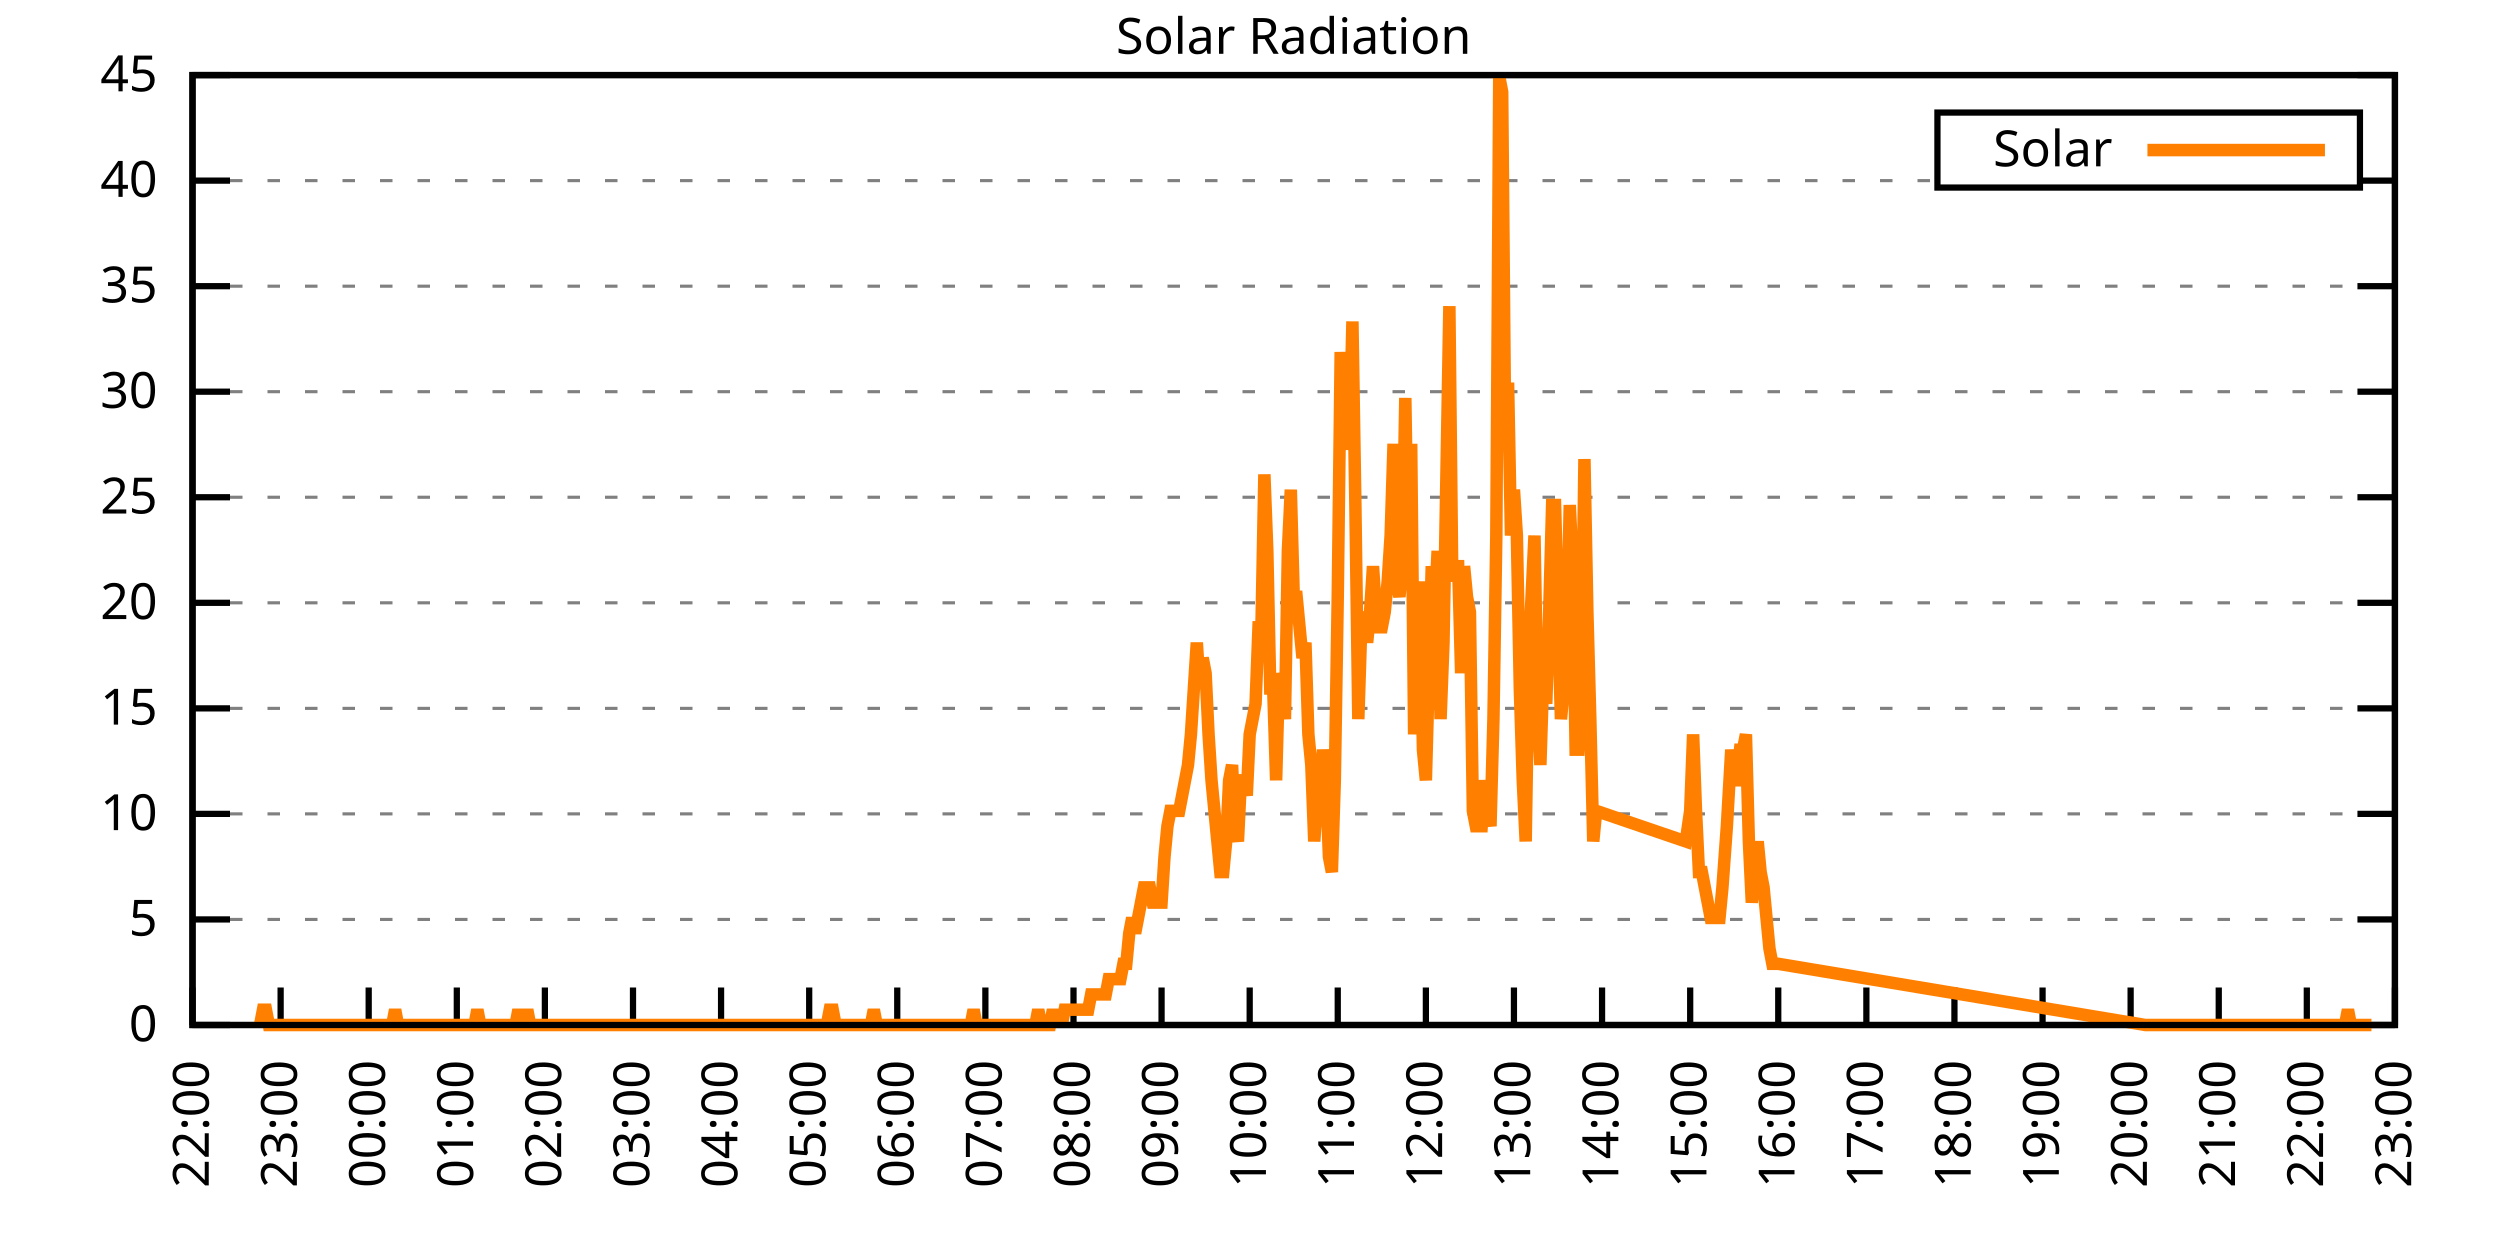
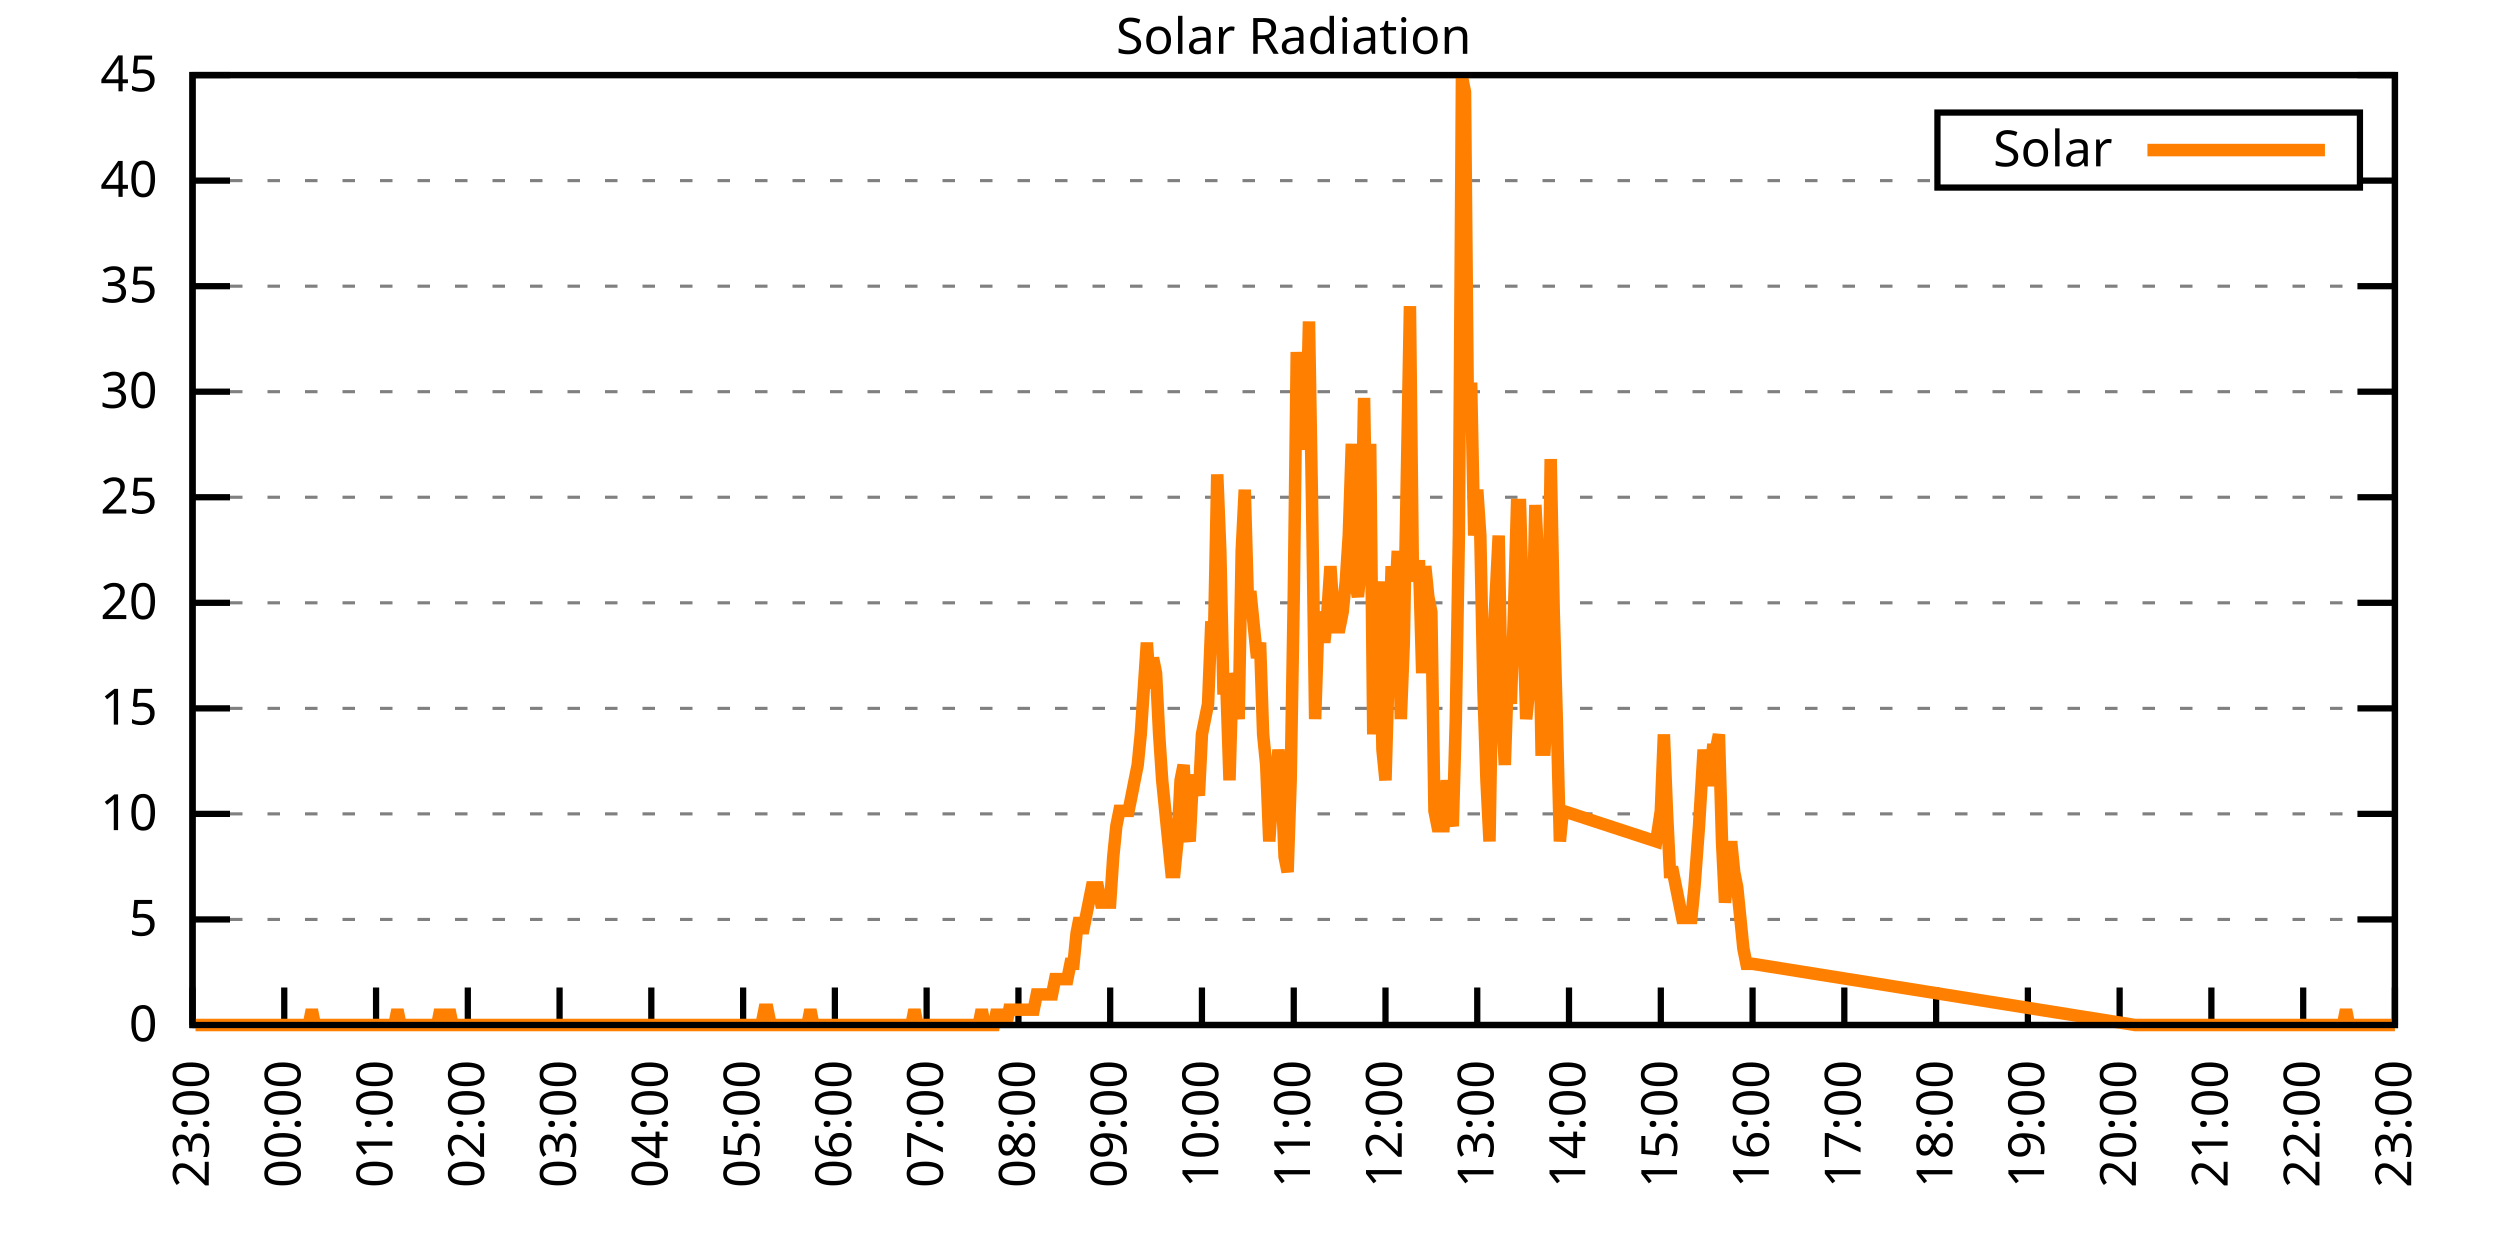
<svg xmlns="http://www.w3.org/2000/svg" xmlns:xlink="http://www.w3.org/1999/xlink" width="400" height="200" viewBox="0 0 400 200">
  <g id="gnuplot_canvas">
    <rect x="0" y="0" width="400" height="200" fill="none" />
    <defs>
      <circle id="gpDot" r="0.5" stroke-width="0.5" stroke="currentColor" />
      <path id="gpPt0" stroke-width="0.333" stroke="currentColor" d="M-1,0 h2 M0,-1 v2" />
      <path id="gpPt1" stroke-width="0.333" stroke="currentColor" d="M-1,-1 L1,1 M1,-1 L-1,1" />
      <path id="gpPt2" stroke-width="0.333" stroke="currentColor" d="M-1,0 L1,0 M0,-1 L0,1 M-1,-1 L1,1 M-1,1 L1,-1" />
      <rect id="gpPt3" stroke-width="0.333" stroke="currentColor" x="-1" y="-1" width="2" height="2" />
      <rect id="gpPt4" stroke-width="0.333" stroke="currentColor" fill="currentColor" x="-1" y="-1" width="2" height="2" />
      <circle id="gpPt5" stroke-width="0.333" stroke="currentColor" cx="0" cy="0" r="1" />
      <use xlink:href="#gpPt5" id="gpPt6" fill="currentColor" stroke="none" />
      <path id="gpPt7" stroke-width="0.333" stroke="currentColor" d="M0,-1.33 L-1.33,0.67 L1.33,0.67 z" />
      <use xlink:href="#gpPt7" id="gpPt8" fill="currentColor" stroke="none" />
      <use xlink:href="#gpPt7" id="gpPt9" stroke="currentColor" transform="rotate(180)" />
      <use xlink:href="#gpPt9" id="gpPt10" fill="currentColor" stroke="none" />
      <use xlink:href="#gpPt3" id="gpPt11" stroke="currentColor" transform="rotate(45)" />
      <use xlink:href="#gpPt11" id="gpPt12" fill="currentColor" stroke="none" />
      <path id="gpPt13" stroke-width="0.333" stroke="currentColor" d="M0,1.330 L1.265,0.411 L0.782,-1.067 L-0.782,-1.076 L-1.265,0.411 z" />
      <use xlink:href="#gpPt13" id="gpPt14" fill="currentColor" stroke="none" />
      <filter id="textbox" filterUnits="objectBoundingBox" x="0" y="0" height="1" width="1">
        <feFlood flood-color="white" flood-opacity="1" result="bgnd" />
        <feComposite in="SourceGraphic" in2="bgnd" operator="atop" />
      </filter>
      <filter id="greybox" filterUnits="objectBoundingBox" x="0" y="0" height="1" width="1">
        <feFlood flood-color="lightgrey" flood-opacity="1" result="grey" />
        <feComposite in="SourceGraphic" in2="grey" operator="atop" />
      </filter>
    </defs>
    <g fill="none" color="white" stroke="currentColor" stroke-width="1.00" stroke-linecap="butt" stroke-linejoin="miter">
</g>
    <g fill="none" color="black" stroke="currentColor" stroke-width="1.00" stroke-linecap="butt" stroke-linejoin="miter">
      <g stroke="none" shape-rendering="crispEdges">
        <polygon fill="rgb(255, 255, 255)" points="30.80,164.00 383.18,164.00 383.18,12.02 30.80,12.02 " />
      </g>
    </g>
    <g fill="none" color="black" stroke="currentColor" stroke-width="1.00" stroke-linecap="butt" stroke-linejoin="miter">
</g>
    <g fill="none" color="black" stroke="black" stroke-width="0.50" stroke-linecap="butt" stroke-linejoin="miter">
</g>
    <g fill="none" color="gray" stroke="currentColor" stroke-width="0.50" stroke-linecap="butt" stroke-linejoin="miter">
      <path stroke="gray" stroke-dasharray="2,4" class="gridline" d="M30.80,164.00 L383.19,164.00  " />
    </g>
    <g fill="none" color="gray" stroke="gray" stroke-width="1.00" stroke-linecap="butt" stroke-linejoin="miter">
</g>
    <g fill="none" color="black" stroke="currentColor" stroke-width="1.00" stroke-linecap="butt" stroke-linejoin="miter">
      <path stroke="black" d="M30.80,164.00 L36.80,164.00 M383.19,164.00 L377.19,164.00  " />
      <g transform="translate(25.20,166.60)" stroke="none" fill="black" font-family="Sans" font-size="8.00" text-anchor="end">
        <text>
          <tspan font-family="Sans"> 0</tspan>
        </text>
      </g>
    </g>
    <g fill="none" color="black" stroke="currentColor" stroke-width="1.00" stroke-linecap="butt" stroke-linejoin="miter">
</g>
    <g fill="none" color="black" stroke="black" stroke-width="0.50" stroke-linecap="butt" stroke-linejoin="miter">
</g>
    <g fill="none" color="gray" stroke="currentColor" stroke-width="0.50" stroke-linecap="butt" stroke-linejoin="miter">
      <path stroke="gray" stroke-dasharray="2,4" class="gridline" d="M30.80,147.11 L383.19,147.11  " />
    </g>
    <g fill="none" color="gray" stroke="gray" stroke-width="1.00" stroke-linecap="butt" stroke-linejoin="miter">
</g>
    <g fill="none" color="black" stroke="currentColor" stroke-width="1.00" stroke-linecap="butt" stroke-linejoin="miter">
      <path stroke="black" d="M30.80,147.11 L36.80,147.11 M383.19,147.11 L377.19,147.11  " />
      <g transform="translate(25.20,149.71)" stroke="none" fill="black" font-family="Sans" font-size="8.00" text-anchor="end">
        <text>
          <tspan font-family="Sans"> 5</tspan>
        </text>
      </g>
    </g>
    <g fill="none" color="black" stroke="currentColor" stroke-width="1.00" stroke-linecap="butt" stroke-linejoin="miter">
</g>
    <g fill="none" color="black" stroke="black" stroke-width="0.50" stroke-linecap="butt" stroke-linejoin="miter">
</g>
    <g fill="none" color="gray" stroke="currentColor" stroke-width="0.50" stroke-linecap="butt" stroke-linejoin="miter">
      <path stroke="gray" stroke-dasharray="2,4" class="gridline" d="M30.80,130.22 L383.19,130.22  " />
    </g>
    <g fill="none" color="gray" stroke="gray" stroke-width="1.00" stroke-linecap="butt" stroke-linejoin="miter">
</g>
    <g fill="none" color="black" stroke="currentColor" stroke-width="1.00" stroke-linecap="butt" stroke-linejoin="miter">
      <path stroke="black" d="M30.80,130.22 L36.80,130.22 M383.19,130.22 L377.19,130.22  " />
      <g transform="translate(25.20,132.82)" stroke="none" fill="black" font-family="Sans" font-size="8.00" text-anchor="end">
        <text>
          <tspan font-family="Sans"> 10</tspan>
        </text>
      </g>
    </g>
    <g fill="none" color="black" stroke="currentColor" stroke-width="1.00" stroke-linecap="butt" stroke-linejoin="miter">
</g>
    <g fill="none" color="black" stroke="black" stroke-width="0.50" stroke-linecap="butt" stroke-linejoin="miter">
</g>
    <g fill="none" color="gray" stroke="currentColor" stroke-width="0.50" stroke-linecap="butt" stroke-linejoin="miter">
      <path stroke="gray" stroke-dasharray="2,4" class="gridline" d="M30.80,113.34 L383.19,113.34  " />
    </g>
    <g fill="none" color="gray" stroke="gray" stroke-width="1.00" stroke-linecap="butt" stroke-linejoin="miter">
</g>
    <g fill="none" color="black" stroke="currentColor" stroke-width="1.00" stroke-linecap="butt" stroke-linejoin="miter">
      <path stroke="black" d="M30.80,113.34 L36.80,113.34 M383.19,113.34 L377.19,113.34  " />
      <g transform="translate(25.20,115.94)" stroke="none" fill="black" font-family="Sans" font-size="8.00" text-anchor="end">
        <text>
          <tspan font-family="Sans"> 15</tspan>
        </text>
      </g>
    </g>
    <g fill="none" color="black" stroke="currentColor" stroke-width="1.00" stroke-linecap="butt" stroke-linejoin="miter">
</g>
    <g fill="none" color="black" stroke="black" stroke-width="0.50" stroke-linecap="butt" stroke-linejoin="miter">
</g>
    <g fill="none" color="gray" stroke="currentColor" stroke-width="0.50" stroke-linecap="butt" stroke-linejoin="miter">
      <path stroke="gray" stroke-dasharray="2,4" class="gridline" d="M30.80,96.45 L383.19,96.45  " />
    </g>
    <g fill="none" color="gray" stroke="gray" stroke-width="1.00" stroke-linecap="butt" stroke-linejoin="miter">
</g>
    <g fill="none" color="black" stroke="currentColor" stroke-width="1.00" stroke-linecap="butt" stroke-linejoin="miter">
      <path stroke="black" d="M30.80,96.45 L36.80,96.45 M383.19,96.45 L377.19,96.45  " />
      <g transform="translate(25.20,99.05)" stroke="none" fill="black" font-family="Sans" font-size="8.00" text-anchor="end">
        <text>
          <tspan font-family="Sans"> 20</tspan>
        </text>
      </g>
    </g>
    <g fill="none" color="black" stroke="currentColor" stroke-width="1.00" stroke-linecap="butt" stroke-linejoin="miter">
</g>
    <g fill="none" color="black" stroke="black" stroke-width="0.50" stroke-linecap="butt" stroke-linejoin="miter">
</g>
    <g fill="none" color="gray" stroke="currentColor" stroke-width="0.50" stroke-linecap="butt" stroke-linejoin="miter">
      <path stroke="gray" stroke-dasharray="2,4" class="gridline" d="M30.80,79.56 L383.19,79.56  " />
    </g>
    <g fill="none" color="gray" stroke="gray" stroke-width="1.00" stroke-linecap="butt" stroke-linejoin="miter">
</g>
    <g fill="none" color="black" stroke="currentColor" stroke-width="1.00" stroke-linecap="butt" stroke-linejoin="miter">
      <path stroke="black" d="M30.80,79.56 L36.80,79.56 M383.19,79.56 L377.19,79.56  " />
      <g transform="translate(25.20,82.16)" stroke="none" fill="black" font-family="Sans" font-size="8.00" text-anchor="end">
        <text>
          <tspan font-family="Sans"> 25</tspan>
        </text>
      </g>
    </g>
    <g fill="none" color="black" stroke="currentColor" stroke-width="1.00" stroke-linecap="butt" stroke-linejoin="miter">
</g>
    <g fill="none" color="black" stroke="black" stroke-width="0.50" stroke-linecap="butt" stroke-linejoin="miter">
</g>
    <g fill="none" color="gray" stroke="currentColor" stroke-width="0.50" stroke-linecap="butt" stroke-linejoin="miter">
      <path stroke="gray" stroke-dasharray="2,4" class="gridline" d="M30.80,62.67 L383.19,62.67  " />
    </g>
    <g fill="none" color="gray" stroke="gray" stroke-width="1.00" stroke-linecap="butt" stroke-linejoin="miter">
</g>
    <g fill="none" color="black" stroke="currentColor" stroke-width="1.00" stroke-linecap="butt" stroke-linejoin="miter">
      <path stroke="black" d="M30.80,62.67 L36.80,62.67 M383.19,62.67 L377.19,62.67  " />
      <g transform="translate(25.20,65.27)" stroke="none" fill="black" font-family="Sans" font-size="8.00" text-anchor="end">
        <text>
          <tspan font-family="Sans"> 30</tspan>
        </text>
      </g>
    </g>
    <g fill="none" color="black" stroke="currentColor" stroke-width="1.00" stroke-linecap="butt" stroke-linejoin="miter">
</g>
    <g fill="none" color="black" stroke="black" stroke-width="0.50" stroke-linecap="butt" stroke-linejoin="miter">
</g>
    <g fill="none" color="gray" stroke="currentColor" stroke-width="0.50" stroke-linecap="butt" stroke-linejoin="miter">
      <path stroke="gray" stroke-dasharray="2,4" class="gridline" d="M30.80,45.79 L383.19,45.79  " />
    </g>
    <g fill="none" color="gray" stroke="gray" stroke-width="1.00" stroke-linecap="butt" stroke-linejoin="miter">
</g>
    <g fill="none" color="black" stroke="currentColor" stroke-width="1.00" stroke-linecap="butt" stroke-linejoin="miter">
      <path stroke="black" d="M30.80,45.79 L36.80,45.79 M383.19,45.79 L377.19,45.79  " />
      <g transform="translate(25.20,48.39)" stroke="none" fill="black" font-family="Sans" font-size="8.00" text-anchor="end">
        <text>
          <tspan font-family="Sans"> 35</tspan>
        </text>
      </g>
    </g>
    <g fill="none" color="black" stroke="currentColor" stroke-width="1.00" stroke-linecap="butt" stroke-linejoin="miter">
</g>
    <g fill="none" color="black" stroke="black" stroke-width="0.50" stroke-linecap="butt" stroke-linejoin="miter">
</g>
    <g fill="none" color="gray" stroke="currentColor" stroke-width="0.50" stroke-linecap="butt" stroke-linejoin="miter">
      <path stroke="gray" stroke-dasharray="2,4" class="gridline" d="M30.80,28.90 L309.99,28.90 M377.59,28.90 L383.19,28.90  " />
    </g>
    <g fill="none" color="gray" stroke="gray" stroke-width="1.00" stroke-linecap="butt" stroke-linejoin="miter">
</g>
    <g fill="none" color="black" stroke="currentColor" stroke-width="1.00" stroke-linecap="butt" stroke-linejoin="miter">
      <path stroke="black" d="M30.80,28.90 L36.80,28.90 M383.19,28.90 L377.19,28.90  " />
      <g transform="translate(25.20,31.50)" stroke="none" fill="black" font-family="Sans" font-size="8.00" text-anchor="end">
        <text>
          <tspan font-family="Sans"> 40</tspan>
        </text>
      </g>
    </g>
    <g fill="none" color="black" stroke="currentColor" stroke-width="1.00" stroke-linecap="butt" stroke-linejoin="miter">
</g>
    <g fill="none" color="black" stroke="black" stroke-width="0.50" stroke-linecap="butt" stroke-linejoin="miter">
</g>
    <g fill="none" color="gray" stroke="currentColor" stroke-width="0.50" stroke-linecap="butt" stroke-linejoin="miter">
      <path stroke="gray" stroke-dasharray="2,4" class="gridline" d="M30.80,12.01 L383.19,12.01  " />
    </g>
    <g fill="none" color="gray" stroke="gray" stroke-width="1.00" stroke-linecap="butt" stroke-linejoin="miter">
</g>
    <g fill="none" color="black" stroke="currentColor" stroke-width="1.00" stroke-linecap="butt" stroke-linejoin="miter">
      <path stroke="black" d="M30.80,12.01 L36.80,12.01 M383.19,12.01 L377.19,12.01  " />
      <g transform="translate(25.20,14.61)" stroke="none" fill="black" font-family="Sans" font-size="8.00" text-anchor="end">
        <text>
          <tspan font-family="Sans"> 45</tspan>
        </text>
      </g>
    </g>
    <g fill="none" color="black" stroke="currentColor" stroke-width="1.00" stroke-linecap="butt" stroke-linejoin="miter">
      <path stroke="black" d="M30.80,164.00 L30.80,158.00  " />
      <g transform="translate(33.40,169.60) rotate(270.00)" stroke="none" fill="black" font-family="Sans" font-size="8.00" text-anchor="end">
        <text>
-           <tspan font-family="Sans">22:00</tspan>
-         </text>
-       </g>
-     </g>
-     <g fill="none" color="black" stroke="currentColor" stroke-width="1.00" stroke-linecap="butt" stroke-linejoin="miter">
-       <path stroke="black" d="M44.90,164.00 L44.90,158.00  " />
-       <g transform="translate(47.50,169.60) rotate(270.00)" stroke="none" fill="black" font-family="Sans" font-size="8.00" text-anchor="end">
-         <text>
          <tspan font-family="Sans">23:00</tspan>
        </text>
      </g>
    </g>
    <g fill="none" color="black" stroke="currentColor" stroke-width="1.00" stroke-linecap="butt" stroke-linejoin="miter">
-       <path stroke="black" d="M58.99,164.00 L58.99,158.00  " />
-       <g transform="translate(61.59,169.60) rotate(270.00)" stroke="none" fill="black" font-family="Sans" font-size="8.00" text-anchor="end">
+       <path stroke="black" d="M45.48,164.00 L45.48,158.00  " />
+       <g transform="translate(48.08,169.60) rotate(270.00)" stroke="none" fill="black" font-family="Sans" font-size="8.00" text-anchor="end">
        <text>
          <tspan font-family="Sans">00:00</tspan>
        </text>
      </g>
    </g>
    <g fill="none" color="black" stroke="currentColor" stroke-width="1.00" stroke-linecap="butt" stroke-linejoin="miter">
-       <path stroke="black" d="M73.09,164.00 L73.09,158.00  " />
-       <g transform="translate(75.69,169.60) rotate(270.00)" stroke="none" fill="black" font-family="Sans" font-size="8.00" text-anchor="end">
+       <path stroke="black" d="M60.17,164.00 L60.17,158.00  " />
+       <g transform="translate(62.77,169.60) rotate(270.00)" stroke="none" fill="black" font-family="Sans" font-size="8.00" text-anchor="end">
        <text>
          <tspan font-family="Sans">01:00</tspan>
        </text>
      </g>
    </g>
    <g fill="none" color="black" stroke="currentColor" stroke-width="1.00" stroke-linecap="butt" stroke-linejoin="miter">
-       <path stroke="black" d="M87.18,164.00 L87.18,158.00  " />
-       <g transform="translate(89.78,169.60) rotate(270.00)" stroke="none" fill="black" font-family="Sans" font-size="8.00" text-anchor="end">
+       <path stroke="black" d="M74.85,164.00 L74.85,158.00  " />
+       <g transform="translate(77.45,169.60) rotate(270.00)" stroke="none" fill="black" font-family="Sans" font-size="8.00" text-anchor="end">
        <text>
          <tspan font-family="Sans">02:00</tspan>
        </text>
      </g>
    </g>
    <g fill="none" color="black" stroke="currentColor" stroke-width="1.00" stroke-linecap="butt" stroke-linejoin="miter">
-       <path stroke="black" d="M101.28,164.00 L101.28,158.00  " />
-       <g transform="translate(103.88,169.60) rotate(270.00)" stroke="none" fill="black" font-family="Sans" font-size="8.00" text-anchor="end">
+       <path stroke="black" d="M89.53,164.00 L89.53,158.00  " />
+       <g transform="translate(92.13,169.60) rotate(270.00)" stroke="none" fill="black" font-family="Sans" font-size="8.00" text-anchor="end">
        <text>
          <tspan font-family="Sans">03:00</tspan>
        </text>
      </g>
    </g>
    <g fill="none" color="black" stroke="currentColor" stroke-width="1.00" stroke-linecap="butt" stroke-linejoin="miter">
-       <path stroke="black" d="M115.37,164.00 L115.37,158.00  " />
-       <g transform="translate(117.97,169.60) rotate(270.00)" stroke="none" fill="black" font-family="Sans" font-size="8.00" text-anchor="end">
+       <path stroke="black" d="M104.21,164.00 L104.21,158.00  " />
+       <g transform="translate(106.81,169.60) rotate(270.00)" stroke="none" fill="black" font-family="Sans" font-size="8.00" text-anchor="end">
        <text>
          <tspan font-family="Sans">04:00</tspan>
        </text>
      </g>
    </g>
    <g fill="none" color="black" stroke="currentColor" stroke-width="1.00" stroke-linecap="butt" stroke-linejoin="miter">
-       <path stroke="black" d="M129.47,164.00 L129.47,158.00  " />
-       <g transform="translate(132.07,169.60) rotate(270.00)" stroke="none" fill="black" font-family="Sans" font-size="8.00" text-anchor="end">
+       <path stroke="black" d="M118.90,164.00 L118.90,158.00  " />
+       <g transform="translate(121.50,169.60) rotate(270.00)" stroke="none" fill="black" font-family="Sans" font-size="8.00" text-anchor="end">
        <text>
          <tspan font-family="Sans">05:00</tspan>
        </text>
      </g>
    </g>
    <g fill="none" color="black" stroke="currentColor" stroke-width="1.00" stroke-linecap="butt" stroke-linejoin="miter">
-       <path stroke="black" d="M143.56,164.00 L143.56,158.00  " />
-       <g transform="translate(146.16,169.60) rotate(270.00)" stroke="none" fill="black" font-family="Sans" font-size="8.00" text-anchor="end">
+       <path stroke="black" d="M133.58,164.00 L133.58,158.00  " />
+       <g transform="translate(136.18,169.60) rotate(270.00)" stroke="none" fill="black" font-family="Sans" font-size="8.00" text-anchor="end">
        <text>
          <tspan font-family="Sans">06:00</tspan>
        </text>
      </g>
    </g>
    <g fill="none" color="black" stroke="currentColor" stroke-width="1.00" stroke-linecap="butt" stroke-linejoin="miter">
-       <path stroke="black" d="M157.66,164.00 L157.66,158.00  " />
-       <g transform="translate(160.26,169.60) rotate(270.00)" stroke="none" fill="black" font-family="Sans" font-size="8.00" text-anchor="end">
+       <path stroke="black" d="M148.26,164.00 L148.26,158.00  " />
+       <g transform="translate(150.86,169.60) rotate(270.00)" stroke="none" fill="black" font-family="Sans" font-size="8.00" text-anchor="end">
        <text>
          <tspan font-family="Sans">07:00</tspan>
        </text>
      </g>
    </g>
    <g fill="none" color="black" stroke="currentColor" stroke-width="1.00" stroke-linecap="butt" stroke-linejoin="miter">
-       <path stroke="black" d="M171.76,164.00 L171.76,158.00  " />
-       <g transform="translate(174.36,169.60) rotate(270.00)" stroke="none" fill="black" font-family="Sans" font-size="8.00" text-anchor="end">
+       <path stroke="black" d="M162.95,164.00 L162.95,158.00  " />
+       <g transform="translate(165.55,169.60) rotate(270.00)" stroke="none" fill="black" font-family="Sans" font-size="8.00" text-anchor="end">
        <text>
          <tspan font-family="Sans">08:00</tspan>
        </text>
      </g>
    </g>
    <g fill="none" color="black" stroke="currentColor" stroke-width="1.00" stroke-linecap="butt" stroke-linejoin="miter">
-       <path stroke="black" d="M185.85,164.00 L185.85,158.00  " />
-       <g transform="translate(188.45,169.60) rotate(270.00)" stroke="none" fill="black" font-family="Sans" font-size="8.00" text-anchor="end">
+       <path stroke="black" d="M177.63,164.00 L177.63,158.00  " />
+       <g transform="translate(180.23,169.60) rotate(270.00)" stroke="none" fill="black" font-family="Sans" font-size="8.00" text-anchor="end">
        <text>
          <tspan font-family="Sans">09:00</tspan>
        </text>
      </g>
    </g>
    <g fill="none" color="black" stroke="currentColor" stroke-width="1.00" stroke-linecap="butt" stroke-linejoin="miter">
-       <path stroke="black" d="M199.95,164.00 L199.95,158.00  " />
-       <g transform="translate(202.55,169.60) rotate(270.00)" stroke="none" fill="black" font-family="Sans" font-size="8.00" text-anchor="end">
+       <path stroke="black" d="M192.31,164.00 L192.31,158.00  " />
+       <g transform="translate(194.91,169.60) rotate(270.00)" stroke="none" fill="black" font-family="Sans" font-size="8.00" text-anchor="end">
        <text>
          <tspan font-family="Sans">10:00</tspan>
        </text>
      </g>
    </g>
    <g fill="none" color="black" stroke="currentColor" stroke-width="1.00" stroke-linecap="butt" stroke-linejoin="miter">
-       <path stroke="black" d="M214.04,164.00 L214.04,158.00  " />
-       <g transform="translate(216.64,169.60) rotate(270.00)" stroke="none" fill="black" font-family="Sans" font-size="8.00" text-anchor="end">
+       <path stroke="black" d="M207.00,164.00 L207.00,158.00  " />
+       <g transform="translate(209.60,169.60) rotate(270.00)" stroke="none" fill="black" font-family="Sans" font-size="8.00" text-anchor="end">
        <text>
          <tspan font-family="Sans">11:00</tspan>
        </text>
      </g>
    </g>
    <g fill="none" color="black" stroke="currentColor" stroke-width="1.00" stroke-linecap="butt" stroke-linejoin="miter">
-       <path stroke="black" d="M228.14,164.00 L228.14,158.00  " />
-       <g transform="translate(230.74,169.60) rotate(270.00)" stroke="none" fill="black" font-family="Sans" font-size="8.00" text-anchor="end">
+       <path stroke="black" d="M221.68,164.00 L221.68,158.00  " />
+       <g transform="translate(224.28,169.60) rotate(270.00)" stroke="none" fill="black" font-family="Sans" font-size="8.00" text-anchor="end">
        <text>
          <tspan font-family="Sans">12:00</tspan>
        </text>
      </g>
    </g>
    <g fill="none" color="black" stroke="currentColor" stroke-width="1.00" stroke-linecap="butt" stroke-linejoin="miter">
-       <path stroke="black" d="M242.23,164.00 L242.23,158.00  " />
-       <g transform="translate(244.83,169.60) rotate(270.00)" stroke="none" fill="black" font-family="Sans" font-size="8.00" text-anchor="end">
+       <path stroke="black" d="M236.36,164.00 L236.36,158.00  " />
+       <g transform="translate(238.96,169.60) rotate(270.00)" stroke="none" fill="black" font-family="Sans" font-size="8.00" text-anchor="end">
        <text>
          <tspan font-family="Sans">13:00</tspan>
        </text>
      </g>
    </g>
    <g fill="none" color="black" stroke="currentColor" stroke-width="1.00" stroke-linecap="butt" stroke-linejoin="miter">
-       <path stroke="black" d="M256.33,164.00 L256.33,158.00  " />
-       <g transform="translate(258.93,169.60) rotate(270.00)" stroke="none" fill="black" font-family="Sans" font-size="8.00" text-anchor="end">
+       <path stroke="black" d="M251.04,164.00 L251.04,158.00  " />
+       <g transform="translate(253.64,169.60) rotate(270.00)" stroke="none" fill="black" font-family="Sans" font-size="8.00" text-anchor="end">
        <text>
          <tspan font-family="Sans">14:00</tspan>
        </text>
      </g>
    </g>
    <g fill="none" color="black" stroke="currentColor" stroke-width="1.00" stroke-linecap="butt" stroke-linejoin="miter">
-       <path stroke="black" d="M270.43,164.00 L270.43,158.00  " />
-       <g transform="translate(273.03,169.60) rotate(270.00)" stroke="none" fill="black" font-family="Sans" font-size="8.00" text-anchor="end">
+       <path stroke="black" d="M265.73,164.00 L265.73,158.00  " />
+       <g transform="translate(268.33,169.60) rotate(270.00)" stroke="none" fill="black" font-family="Sans" font-size="8.00" text-anchor="end">
        <text>
          <tspan font-family="Sans">15:00</tspan>
        </text>
      </g>
    </g>
    <g fill="none" color="black" stroke="currentColor" stroke-width="1.00" stroke-linecap="butt" stroke-linejoin="miter">
-       <path stroke="black" d="M284.52,164.00 L284.52,158.00  " />
-       <g transform="translate(287.12,169.60) rotate(270.00)" stroke="none" fill="black" font-family="Sans" font-size="8.00" text-anchor="end">
+       <path stroke="black" d="M280.41,164.00 L280.41,158.00  " />
+       <g transform="translate(283.01,169.60) rotate(270.00)" stroke="none" fill="black" font-family="Sans" font-size="8.00" text-anchor="end">
        <text>
          <tspan font-family="Sans">16:00</tspan>
        </text>
      </g>
    </g>
    <g fill="none" color="black" stroke="currentColor" stroke-width="1.00" stroke-linecap="butt" stroke-linejoin="miter">
-       <path stroke="black" d="M298.62,164.00 L298.62,158.00  " />
-       <g transform="translate(301.22,169.60) rotate(270.00)" stroke="none" fill="black" font-family="Sans" font-size="8.00" text-anchor="end">
+       <path stroke="black" d="M295.09,164.00 L295.09,158.00  " />
+       <g transform="translate(297.69,169.60) rotate(270.00)" stroke="none" fill="black" font-family="Sans" font-size="8.00" text-anchor="end">
        <text>
          <tspan font-family="Sans">17:00</tspan>
        </text>
      </g>
    </g>
    <g fill="none" color="black" stroke="currentColor" stroke-width="1.00" stroke-linecap="butt" stroke-linejoin="miter">
-       <path stroke="black" d="M312.71,164.00 L312.71,158.00  " />
-       <g transform="translate(315.31,169.60) rotate(270.00)" stroke="none" fill="black" font-family="Sans" font-size="8.00" text-anchor="end">
+       <path stroke="black" d="M309.78,164.00 L309.78,158.00  " />
+       <g transform="translate(312.38,169.60) rotate(270.00)" stroke="none" fill="black" font-family="Sans" font-size="8.00" text-anchor="end">
        <text>
          <tspan font-family="Sans">18:00</tspan>
        </text>
      </g>
    </g>
    <g fill="none" color="black" stroke="currentColor" stroke-width="1.00" stroke-linecap="butt" stroke-linejoin="miter">
-       <path stroke="black" d="M326.81,164.00 L326.81,158.00  " />
-       <g transform="translate(329.41,169.60) rotate(270.00)" stroke="none" fill="black" font-family="Sans" font-size="8.00" text-anchor="end">
+       <path stroke="black" d="M324.46,164.00 L324.46,158.00  " />
+       <g transform="translate(327.06,169.60) rotate(270.00)" stroke="none" fill="black" font-family="Sans" font-size="8.00" text-anchor="end">
        <text>
          <tspan font-family="Sans">19:00</tspan>
        </text>
      </g>
    </g>
    <g fill="none" color="black" stroke="currentColor" stroke-width="1.00" stroke-linecap="butt" stroke-linejoin="miter">
-       <path stroke="black" d="M340.90,164.00 L340.90,158.00  " />
-       <g transform="translate(343.50,169.60) rotate(270.00)" stroke="none" fill="black" font-family="Sans" font-size="8.00" text-anchor="end">
+       <path stroke="black" d="M339.14,164.00 L339.14,158.00  " />
+       <g transform="translate(341.74,169.60) rotate(270.00)" stroke="none" fill="black" font-family="Sans" font-size="8.00" text-anchor="end">
        <text>
          <tspan font-family="Sans">20:00</tspan>
        </text>
      </g>
    </g>
    <g fill="none" color="black" stroke="currentColor" stroke-width="1.00" stroke-linecap="butt" stroke-linejoin="miter">
-       <path stroke="black" d="M355.00,164.00 L355.00,158.00  " />
-       <g transform="translate(357.60,169.60) rotate(270.00)" stroke="none" fill="black" font-family="Sans" font-size="8.00" text-anchor="end">
+       <path stroke="black" d="M353.82,164.00 L353.82,158.00  " />
+       <g transform="translate(356.42,169.60) rotate(270.00)" stroke="none" fill="black" font-family="Sans" font-size="8.00" text-anchor="end">
        <text>
          <tspan font-family="Sans">21:00</tspan>
        </text>
      </g>
    </g>
    <g fill="none" color="black" stroke="currentColor" stroke-width="1.00" stroke-linecap="butt" stroke-linejoin="miter">
-       <path stroke="black" d="M369.09,164.00 L369.09,158.00  " />
-       <g transform="translate(371.69,169.60) rotate(270.00)" stroke="none" fill="black" font-family="Sans" font-size="8.00" text-anchor="end">
+       <path stroke="black" d="M368.51,164.00 L368.51,158.00  " />
+       <g transform="translate(371.11,169.60) rotate(270.00)" stroke="none" fill="black" font-family="Sans" font-size="8.00" text-anchor="end">
        <text>
          <tspan font-family="Sans">22:00</tspan>
        </text>
      </g>
    </g>
    <g fill="none" color="black" stroke="currentColor" stroke-width="1.00" stroke-linecap="butt" stroke-linejoin="miter">
      <path stroke="black" d="M383.19,164.00 L383.19,158.00  " />
      <g transform="translate(385.79,169.60) rotate(270.00)" stroke="none" fill="black" font-family="Sans" font-size="8.00" text-anchor="end">
        <text>
          <tspan font-family="Sans">23:00</tspan>
        </text>
      </g>
    </g>
    <g fill="none" color="black" stroke="currentColor" stroke-width="1.00" stroke-linecap="butt" stroke-linejoin="miter">
</g>
    <g fill="none" color="black" stroke="currentColor" stroke-width="1.00" stroke-linecap="butt" stroke-linejoin="miter">
      <path stroke="black" d="M30.80,12.01 L30.80,164.00 L383.19,164.00 L383.19,12.01 L30.80,12.01 Z  " />
    </g>
    <g fill="none" color="black" stroke="currentColor" stroke-width="1.00" stroke-linecap="butt" stroke-linejoin="miter">
</g>
    <g fill="none" color="black" stroke="currentColor" stroke-width="1.00" stroke-linecap="butt" stroke-linejoin="miter">
      <path stroke="black" d="M309.99,30.01 L309.99,18.01 L377.59,18.01 L377.59,30.01 L309.99,30.01 Z  " />
    </g>
    <g id="Solar_Radiation_plot_1">
      <g fill="none" color="white" stroke="black" stroke-width="2.00" stroke-linecap="butt" stroke-linejoin="miter">
</g>
      <g fill="none" color="black" stroke="currentColor" stroke-width="2.00" stroke-linecap="butt" stroke-linejoin="miter">
        <g transform="translate(337.99,26.61)" stroke="none" fill="black" font-family="Sans" font-size="8.00" text-anchor="end">
          <text>
            <tspan font-family="Sans">Solar</tspan>
          </text>
        </g>
      </g>
      <g fill="none" color="black" stroke="currentColor" stroke-width="2.00" stroke-linecap="butt" stroke-linejoin="miter">
-         <path stroke="rgb(255, 127,   0)" d="M343.59,24.01 L371.99,24.01 M41.61,164.00 L42.08,161.55 L42.55,161.55 L43.02,164.00 L43.49,164.00 L43.96,164.00   L44.43,164.00 L44.90,164.00 L45.37,164.00 L45.84,164.00 L46.31,164.00 L46.78,164.00 L47.24,164.00 L47.71,164.00   L48.18,164.00 L48.65,164.00 L49.12,164.00 L49.59,164.00 L50.06,164.00 L50.53,164.00 L51.00,164.00 L51.47,164.00   L51.94,164.00 L52.41,164.00 L52.88,164.00 L53.35,164.00 L53.82,164.00 L54.29,164.00 L54.76,164.00 L55.23,164.00   L55.70,164.00 L56.17,164.00 L56.64,164.00 L57.11,164.00 L57.58,164.00 L58.05,164.00 L58.52,164.00 L58.99,164.00   L59.46,164.00 L59.93,164.00 L60.40,164.00 L60.87,164.00 L61.34,164.00 L61.81,164.00 L62.28,164.00 L62.75,164.00   L63.22,161.55 L63.69,164.00 L64.16,164.00 L64.63,164.00 L65.10,164.00 L65.57,164.00 L66.04,164.00 L66.51,164.00   L66.98,164.00 L67.45,164.00 L67.92,164.00 L68.39,164.00 L68.86,164.00 L69.33,164.00 L69.80,164.00 L70.27,164.00   L70.74,164.00 L71.21,164.00 L71.68,164.00 L72.15,164.00 L72.62,164.00 L73.09,164.00 L73.56,164.00 L74.03,164.00   L74.50,164.00 L74.97,164.00 L75.44,164.00 L75.91,164.00 L76.38,161.55 L76.85,164.00 L77.32,164.00 L77.79,164.00   L78.26,164.00 L78.73,164.00 L79.19,164.00 L79.66,164.00 L80.13,164.00 L80.60,164.00 L81.07,164.00 L81.54,164.00   L82.01,164.00 L82.48,164.00 L82.95,161.55 L83.42,164.00 L83.89,164.00 L84.36,161.55 L84.83,164.00 L85.30,164.00   L85.77,164.00 L86.24,164.00 L86.71,164.00 L87.18,164.00 L87.65,164.00 L88.12,164.00 L88.59,164.00 L89.06,164.00   L89.53,164.00 L90.00,164.00 L90.47,164.00 L90.94,164.00 L91.41,164.00 L91.88,164.00 L92.35,164.00 L92.82,164.00   L93.29,164.00 L93.76,164.00 L94.23,164.00 L94.70,164.00 L95.17,164.00 L95.64,164.00 L96.11,164.00 L96.58,164.00   L97.05,164.00 L97.52,164.00 L97.99,164.00 L98.46,164.00 L98.93,164.00 L99.40,164.00 L99.87,164.00 L100.34,164.00   L100.81,164.00 L101.28,164.00 L101.75,164.00 L102.22,164.00 L102.69,164.00 L103.16,164.00 L103.63,164.00 L104.10,164.00   L104.57,164.00 L105.04,164.00 L105.51,164.00 L105.98,164.00 L106.45,164.00 L106.92,164.00 L107.39,164.00 L107.86,164.00   L108.33,164.00 L108.80,164.00 L109.27,164.00 L109.74,164.00 L110.21,164.00 L110.68,164.00 L111.14,164.00 L111.61,164.00   L112.08,164.00 L112.55,164.00 L113.02,164.00 L113.49,164.00 L113.96,164.00 L114.43,164.00 L114.90,164.00 L115.37,164.00   L115.84,164.00 L116.31,164.00 L116.78,164.00 L117.25,164.00 L117.72,164.00 L118.19,164.00 L118.66,164.00 L119.13,164.00   L119.60,164.00 L120.07,164.00 L120.54,164.00 L121.01,164.00 L121.48,164.00 L121.95,164.00 L122.42,164.00 L122.89,164.00   L123.36,164.00 L123.83,164.00 L124.30,164.00 L124.77,164.00 L125.24,164.00 L125.71,164.00 L126.18,164.00 L126.65,164.00   L127.12,164.00 L127.59,164.00 L128.06,164.00 L128.53,164.00 L129.00,164.00 L129.47,164.00 L129.94,164.00 L130.41,164.00   L130.88,164.00 L131.35,164.00 L131.82,164.00 L132.29,164.00 L132.76,161.55 L133.23,161.55 L133.70,164.00 L134.17,164.00   L134.64,164.00 L135.11,164.00 L135.58,164.00 L136.05,164.00 L136.52,164.00 L136.99,164.00 L137.46,164.00 L137.93,164.00   L138.40,164.00 L138.87,164.00 L139.34,164.00 L139.81,161.55 L140.28,164.00 L140.75,164.00 L141.22,164.00 L141.69,164.00   L142.16,164.00 L142.63,164.00 L143.09,164.00 L143.56,164.00 L144.03,164.00 L144.50,164.00 L144.97,164.00 L145.44,164.00   L145.91,164.00 L146.38,164.00 L146.85,164.00 L147.32,164.00 L147.79,164.00 L148.26,164.00 L148.73,164.00 L149.20,164.00   L149.67,164.00 L150.14,164.00 L150.61,164.00 L151.08,164.00 L151.55,164.00 L152.02,164.00 L152.49,164.00 L152.96,164.00   L153.43,164.00 L153.90,164.00 L154.37,164.00 L154.84,164.00 L155.31,164.00 L155.78,161.55 L156.25,164.00 L156.72,164.00   L157.19,164.00 L157.66,164.00 L158.13,164.00 L158.60,164.00 L159.07,164.00 L159.54,164.00 L160.01,164.00 L160.48,164.00   L160.95,164.00 L161.42,164.00 L161.89,164.00 L162.36,164.00 L162.83,164.00 L163.30,164.00 L163.77,164.00 L164.24,164.00   L164.71,164.00 L165.18,164.00 L165.65,164.00 L166.12,161.55 L166.59,164.00 L167.06,164.00 L167.53,164.00 L168.00,164.00   L168.47,161.55 L168.94,164.00 L169.41,161.55 L169.88,164.00 L170.35,161.55 L170.82,161.55 L171.29,161.55 L171.76,161.55   L172.23,161.55 L172.70,161.55 L173.17,161.55 L173.64,161.55 L174.11,161.55 L174.58,159.11 L175.04,159.11 L175.51,159.11   L175.98,159.11 L176.45,159.11 L176.92,159.11 L177.39,156.66 L177.86,156.66 L178.33,156.66 L178.80,156.66 L179.27,156.66   L179.74,154.21 L180.21,154.21 L180.68,149.32 L181.15,146.87 L181.62,149.32 L182.09,146.87 L182.56,144.42 L183.03,141.98   L183.50,141.98 L183.97,141.98 L184.44,144.42 L184.91,144.42 L185.38,144.42 L185.85,144.42 L186.32,137.08 L186.79,132.19   L187.26,129.74 L187.73,129.74 L188.20,129.74 L188.67,129.74 L189.14,127.29 L189.61,124.85 L190.08,122.40 L190.55,117.50   L191.02,110.16 L191.49,102.82 L191.96,110.16 L192.43,105.27 L192.90,107.72 L193.37,117.50 L193.84,124.85 L194.31,129.74   L194.78,134.63 L195.25,139.53 L195.72,139.53 L196.19,134.63 L196.66,124.85 L197.13,122.40 L197.60,132.19 L198.07,134.63   L198.54,124.85 L199.01,124.85 L199.48,127.29 L199.95,117.50 L200.42,115.06 L200.89,112.61 L201.36,100.37 L201.83,100.37   L202.30,75.90 L202.77,88.14 L203.24,110.16 L203.71,110.16 L204.18,124.85 L204.65,107.72 L205.12,110.16 L205.59,115.06   L206.06,88.14 L206.53,78.35 L207.00,95.48 L207.46,95.48 L207.93,100.37 L208.40,105.27 L208.87,102.82 L209.34,117.50   L209.81,122.40 L210.28,134.63 L210.75,127.29 L211.22,127.29 L211.69,119.95 L212.16,124.85 L212.63,137.08 L213.10,139.53   L213.57,124.85 L214.04,95.48 L214.51,56.32 L214.98,68.56 L215.45,71.01 L215.92,71.01 L216.39,51.43 L216.86,80.80   L217.33,115.06 L217.80,100.37 L218.27,97.93 L218.74,102.82 L219.21,97.93 L219.68,90.59 L220.15,97.93 L220.62,100.37   L221.09,100.37 L221.56,97.93 L222.03,93.03 L222.50,85.69 L222.97,71.01 L223.44,93.03 L223.91,95.48 L224.38,90.59   L224.85,63.67 L225.32,93.03 L225.79,71.01 L226.26,117.50 L226.73,102.82 L227.20,93.03 L227.67,119.95 L228.14,124.85   L228.61,107.72 L229.08,90.59 L229.55,97.93 L230.02,88.14 L230.49,115.06 L230.96,102.82 L231.43,75.90 L231.90,48.98   L232.37,93.03 L232.84,90.59 L233.31,90.59 L233.78,107.72 L234.25,90.59 L234.72,95.48 L235.19,97.93 L235.66,129.74   L236.13,132.19 L236.60,132.19 L237.07,132.19 L237.54,124.85 L238.01,129.74 L238.48,132.19 L238.95,115.06 L239.41,85.69   L239.88,12.28 L240.35,14.72 L240.82,68.56 L241.29,61.22 L241.76,85.69 L242.23,78.35 L242.70,85.69 L243.17,110.16   L243.64,124.85 L244.11,134.63 L244.58,105.27 L245.05,95.48 L245.52,85.69 L245.99,112.61 L246.46,122.40 L246.93,107.72   L247.40,112.61 L247.87,97.93 L248.34,80.80 L248.81,80.80 L249.28,97.93 L249.75,115.06 L250.22,110.16 L250.69,102.82   L251.16,80.80 L251.63,90.59 L252.10,119.95 L252.57,119.95 L253.04,110.16 L253.51,73.45 L253.98,97.93 L254.45,115.06   L254.92,134.63 L255.39,129.74 L269.72,134.63 L270.43,129.74 L270.90,117.50 L271.36,129.74 L271.83,139.53 L272.30,139.53   L272.77,141.98 L273.24,144.42 L273.71,146.87 L274.18,146.87 L274.65,146.87 L275.12,146.87 L275.59,141.98 L276.30,132.19   L277.00,119.95 L277.47,124.85 L277.94,124.85 L278.41,119.95 L278.88,119.95 L279.35,117.50 L279.82,134.63 L280.29,144.42   L280.76,139.53 L281.23,134.63 L281.70,139.53 L282.17,141.98 L282.64,146.87 L283.11,151.76 L283.58,154.21 L284.05,154.21   L284.52,154.21 L343.25,164.00 L344.19,164.00 L344.66,164.00 L345.13,164.00 L345.60,164.00 L346.07,164.00 L346.54,164.00   L347.01,164.00 L347.48,164.00 L347.95,164.00 L348.42,164.00 L374.26,164.00 L375.20,164.00 L375.67,161.55 L376.14,164.00   L376.61,164.00 L377.08,164.00 L377.55,164.00 L378.02,164.00 L378.49,164.00 L378.96,164.00 L379.43,164.00  " />
+         <path stroke="rgb(255, 127,   0)" d="M343.59,24.01 L371.99,24.01 M31.29,164.00 L31.78,164.00 L32.27,164.00 L32.76,164.00 L33.25,164.00 L33.74,164.00   L34.23,164.00 L34.72,164.00 L35.20,164.00 L35.69,164.00 L36.18,164.00 L36.67,164.00 L37.16,164.00 L37.65,164.00   L38.14,164.00 L38.63,164.00 L39.12,164.00 L39.61,164.00 L40.10,164.00 L40.59,164.00 L41.08,164.00 L41.57,164.00   L42.06,164.00 L42.55,164.00 L43.04,164.00 L43.53,164.00 L44.01,164.00 L44.50,164.00 L44.99,164.00 L45.48,164.00   L45.97,164.00 L46.46,164.00 L46.95,164.00 L47.44,164.00 L47.93,164.00 L48.42,164.00 L48.91,164.00 L49.40,164.00   L49.89,161.55 L50.38,164.00 L50.87,164.00 L51.36,164.00 L51.85,164.00 L52.33,164.00 L52.82,164.00 L53.31,164.00   L53.80,164.00 L54.29,164.00 L54.78,164.00 L55.27,164.00 L55.76,164.00 L56.25,164.00 L56.74,164.00 L57.23,164.00   L57.72,164.00 L58.21,164.00 L58.70,164.00 L59.19,164.00 L59.68,164.00 L60.17,164.00 L60.66,164.00 L61.14,164.00   L61.63,164.00 L62.12,164.00 L62.61,164.00 L63.10,164.00 L63.59,161.55 L64.08,164.00 L64.57,164.00 L65.06,164.00   L65.55,164.00 L66.04,164.00 L66.53,164.00 L67.02,164.00 L67.51,164.00 L68.00,164.00 L68.49,164.00 L68.98,164.00   L69.47,164.00 L69.95,164.00 L70.44,161.55 L70.93,164.00 L71.42,164.00 L71.91,161.55 L72.40,164.00 L72.89,164.00   L73.38,164.00 L73.87,164.00 L74.36,164.00 L74.85,164.00 L75.34,164.00 L75.83,164.00 L76.32,164.00 L76.81,164.00   L77.30,164.00 L77.79,164.00 L78.27,164.00 L78.76,164.00 L79.25,164.00 L79.74,164.00 L80.23,164.00 L80.72,164.00   L81.21,164.00 L81.70,164.00 L82.19,164.00 L82.68,164.00 L83.17,164.00 L83.66,164.00 L84.15,164.00 L84.64,164.00   L85.13,164.00 L85.62,164.00 L86.11,164.00 L86.60,164.00 L87.08,164.00 L87.57,164.00 L88.06,164.00 L88.55,164.00   L89.04,164.00 L89.53,164.00 L90.02,164.00 L90.51,164.00 L91.00,164.00 L91.49,164.00 L91.98,164.00 L92.47,164.00   L92.96,164.00 L93.45,164.00 L93.94,164.00 L94.43,164.00 L94.92,164.00 L95.40,164.00 L95.89,164.00 L96.38,164.00   L96.87,164.00 L97.36,164.00 L97.85,164.00 L98.34,164.00 L98.83,164.00 L99.32,164.00 L99.81,164.00 L100.30,164.00   L100.79,164.00 L101.28,164.00 L101.77,164.00 L102.26,164.00 L102.75,164.00 L103.24,164.00 L103.73,164.00 L104.21,164.00   L104.70,164.00 L105.19,164.00 L105.68,164.00 L106.17,164.00 L106.66,164.00 L107.15,164.00 L107.64,164.00 L108.13,164.00   L108.62,164.00 L109.11,164.00 L109.60,164.00 L110.09,164.00 L110.58,164.00 L111.07,164.00 L111.56,164.00 L112.05,164.00   L112.53,164.00 L113.02,164.00 L113.51,164.00 L114.00,164.00 L114.49,164.00 L114.98,164.00 L115.47,164.00 L115.96,164.00   L116.45,164.00 L116.94,164.00 L117.43,164.00 L117.92,164.00 L118.41,164.00 L118.90,164.00 L119.39,164.00 L119.88,164.00   L120.37,164.00 L120.86,164.00 L121.34,164.00 L121.83,164.00 L122.32,161.55 L122.81,161.55 L123.30,164.00 L123.79,164.00   L124.28,164.00 L124.77,164.00 L125.26,164.00 L125.75,164.00 L126.24,164.00 L126.73,164.00 L127.22,164.00 L127.71,164.00   L128.20,164.00 L128.69,164.00 L129.18,164.00 L129.66,161.55 L130.15,164.00 L130.64,164.00 L131.13,164.00 L131.62,164.00   L132.11,164.00 L132.60,164.00 L133.09,164.00 L133.58,164.00 L134.07,164.00 L134.56,164.00 L135.05,164.00 L135.54,164.00   L136.03,164.00 L136.52,164.00 L137.01,164.00 L137.50,164.00 L137.99,164.00 L138.47,164.00 L138.96,164.00 L139.45,164.00   L139.94,164.00 L140.43,164.00 L140.92,164.00 L141.41,164.00 L141.90,164.00 L142.39,164.00 L142.88,164.00 L143.37,164.00   L143.86,164.00 L144.35,164.00 L144.84,164.00 L145.33,164.00 L145.82,164.00 L146.31,161.55 L146.80,164.00 L147.28,164.00   L147.77,164.00 L148.26,164.00 L148.75,164.00 L149.24,164.00 L149.73,164.00 L150.22,164.00 L150.71,164.00 L151.20,164.00   L151.69,164.00 L152.18,164.00 L152.67,164.00 L153.16,164.00 L153.65,164.00 L154.14,164.00 L154.63,164.00 L155.12,164.00   L155.60,164.00 L156.09,164.00 L156.58,164.00 L157.07,161.55 L157.56,164.00 L158.05,164.00 L158.54,164.00 L159.03,164.00   L159.52,161.55 L160.01,164.00 L160.50,161.55 L160.99,164.00 L161.48,161.55 L161.97,161.55 L162.46,161.55 L162.95,161.55   L163.44,161.55 L163.93,161.55 L164.41,161.55 L164.90,161.55 L165.39,161.55 L165.88,159.11 L166.37,159.11 L166.86,159.11   L167.35,159.11 L167.84,159.11 L168.33,159.11 L168.82,156.66 L169.31,156.66 L169.80,156.66 L170.29,156.66 L170.78,156.66   L171.27,154.21 L171.76,154.21 L172.25,149.32 L172.73,146.87 L173.22,149.32 L173.71,146.87 L174.20,144.42 L174.69,141.98   L175.18,141.98 L175.67,141.98 L176.16,144.42 L176.65,144.42 L177.14,144.42 L177.63,144.42 L178.12,137.08 L178.61,132.19   L179.10,129.74 L179.59,129.74 L180.08,129.74 L180.57,129.74 L181.06,127.29 L181.54,124.85 L182.03,122.40 L182.52,117.50   L183.01,110.16 L183.50,102.82 L183.99,110.16 L184.48,105.27 L184.97,107.72 L185.46,117.50 L185.95,124.85 L186.44,129.74   L186.93,134.63 L187.42,139.53 L187.91,139.53 L188.40,134.63 L188.89,124.85 L189.38,122.40 L189.86,132.19 L190.35,134.63   L190.84,124.85 L191.33,124.85 L191.82,127.29 L192.31,117.50 L192.80,115.06 L193.29,112.61 L193.78,100.37 L194.27,100.37   L194.76,75.90 L195.25,88.14 L195.74,110.16 L196.23,110.16 L196.72,124.85 L197.21,107.72 L197.70,110.16 L198.19,115.06   L198.67,88.14 L199.16,78.35 L199.65,95.48 L200.14,95.48 L200.63,100.37 L201.12,105.27 L201.61,102.82 L202.10,117.50   L202.59,122.40 L203.08,134.63 L203.57,127.29 L204.06,127.29 L204.55,119.95 L205.04,124.85 L205.53,137.08 L206.02,139.53   L206.51,124.85 L207.00,95.48 L207.48,56.32 L207.97,68.56 L208.46,71.01 L208.95,71.01 L209.44,51.43 L209.93,80.80   L210.42,115.06 L210.91,100.37 L211.40,97.93 L211.89,102.82 L212.38,97.93 L212.87,90.59 L213.36,97.93 L213.85,100.37   L214.34,100.37 L214.83,97.93 L215.32,93.03 L215.80,85.69 L216.29,71.01 L216.78,93.03 L217.27,95.48 L217.76,90.59   L218.25,63.67 L218.74,93.03 L219.23,71.01 L219.72,117.50 L220.21,102.82 L220.70,93.03 L221.19,119.95 L221.68,124.85   L222.17,107.72 L222.66,90.59 L223.15,97.93 L223.64,88.14 L224.13,115.06 L224.61,102.82 L225.10,75.90 L225.59,48.98   L226.08,93.03 L226.57,90.59 L227.06,90.59 L227.55,107.72 L228.04,90.59 L228.53,95.48 L229.02,97.93 L229.51,129.74   L230.00,132.19 L230.49,132.19 L230.98,132.19 L231.47,124.85 L231.96,129.74 L232.45,132.19 L232.93,115.06 L233.42,85.69   L233.91,12.28 L234.40,14.72 L234.89,68.56 L235.38,61.22 L235.87,85.69 L236.36,78.35 L236.85,85.69 L237.34,110.16   L237.83,124.85 L238.32,134.63 L238.81,105.27 L239.30,95.48 L239.79,85.69 L240.28,112.61 L240.77,122.40 L241.26,107.72   L241.74,112.61 L242.23,97.93 L242.72,80.80 L243.21,80.80 L243.70,97.93 L244.19,115.06 L244.68,110.16 L245.17,102.82   L245.66,80.80 L246.15,90.59 L246.64,119.95 L247.13,119.95 L247.62,110.16 L248.11,73.45 L248.60,97.93 L249.09,115.06   L249.58,134.63 L250.06,129.74 L264.99,134.63 L265.73,129.74 L266.22,117.50 L266.71,129.74 L267.19,139.53 L267.68,139.53   L268.17,141.98 L268.66,144.42 L269.15,146.87 L269.64,146.87 L270.13,146.87 L270.62,146.87 L271.11,141.98 L271.84,132.19   L272.58,119.95 L273.07,124.85 L273.56,124.85 L274.05,119.95 L274.54,119.95 L275.03,117.50 L275.52,134.63 L276.00,144.42   L276.49,139.53 L276.98,134.63 L277.47,139.53 L277.96,141.98 L278.45,146.87 L278.94,151.76 L279.43,154.21 L279.92,154.21   L280.41,154.21 L341.59,164.00 L342.57,164.00 L343.06,164.00 L343.55,164.00 L344.04,164.00 L344.52,164.00 L345.01,164.00   L345.50,164.00 L345.99,164.00 L346.48,164.00 L346.97,164.00 L373.89,164.00 L374.87,164.00 L375.36,161.55 L375.85,164.00   L376.34,164.00 L376.83,164.00 L377.32,164.00 L377.81,164.00 L378.30,164.00 L378.79,164.00 L379.27,164.00 L379.76,164.00   L380.25,164.00 L380.74,164.00 L381.23,164.00 L381.72,164.00 L382.21,164.00 L382.70,164.00 L383.19,164.00  " />
      </g>
    </g>
    <g fill="none" color="black" stroke="currentColor" stroke-width="2.00" stroke-linecap="butt" stroke-linejoin="miter">
</g>
    <g fill="none" color="black" stroke="black" stroke-width="1.00" stroke-linecap="butt" stroke-linejoin="miter">
</g>
    <g fill="none" color="black" stroke="currentColor" stroke-width="1.00" stroke-linecap="butt" stroke-linejoin="miter">
      <path stroke="black" d="M30.80,12.01 L30.80,164.00 L383.19,164.00 L383.19,12.01 L30.80,12.01 Z  " />
      <g transform="translate(6.80,88.01) rotate(270.00)" stroke="none" fill="black" font-family="Sans" font-size="8.00" text-anchor="middle">
        <text />
      </g>
    </g>
    <g fill="none" color="black" stroke="currentColor" stroke-width="1.00" stroke-linecap="butt" stroke-linejoin="miter">
</g>
    <g fill="none" color="black" stroke="currentColor" stroke-width="1.00" stroke-linecap="butt" stroke-linejoin="miter">
      <g transform="translate(206.99,8.61)" stroke="none" fill="black" font-family="Sans" font-size="8.00" text-anchor="middle">
        <text>
          <tspan font-family="Sans">Solar Radiation</tspan>
        </text>
      </g>
    </g>
    <g fill="none" color="black" stroke="currentColor" stroke-width="1.00" stroke-linecap="butt" stroke-linejoin="miter">
</g>
  </g>
</svg>
